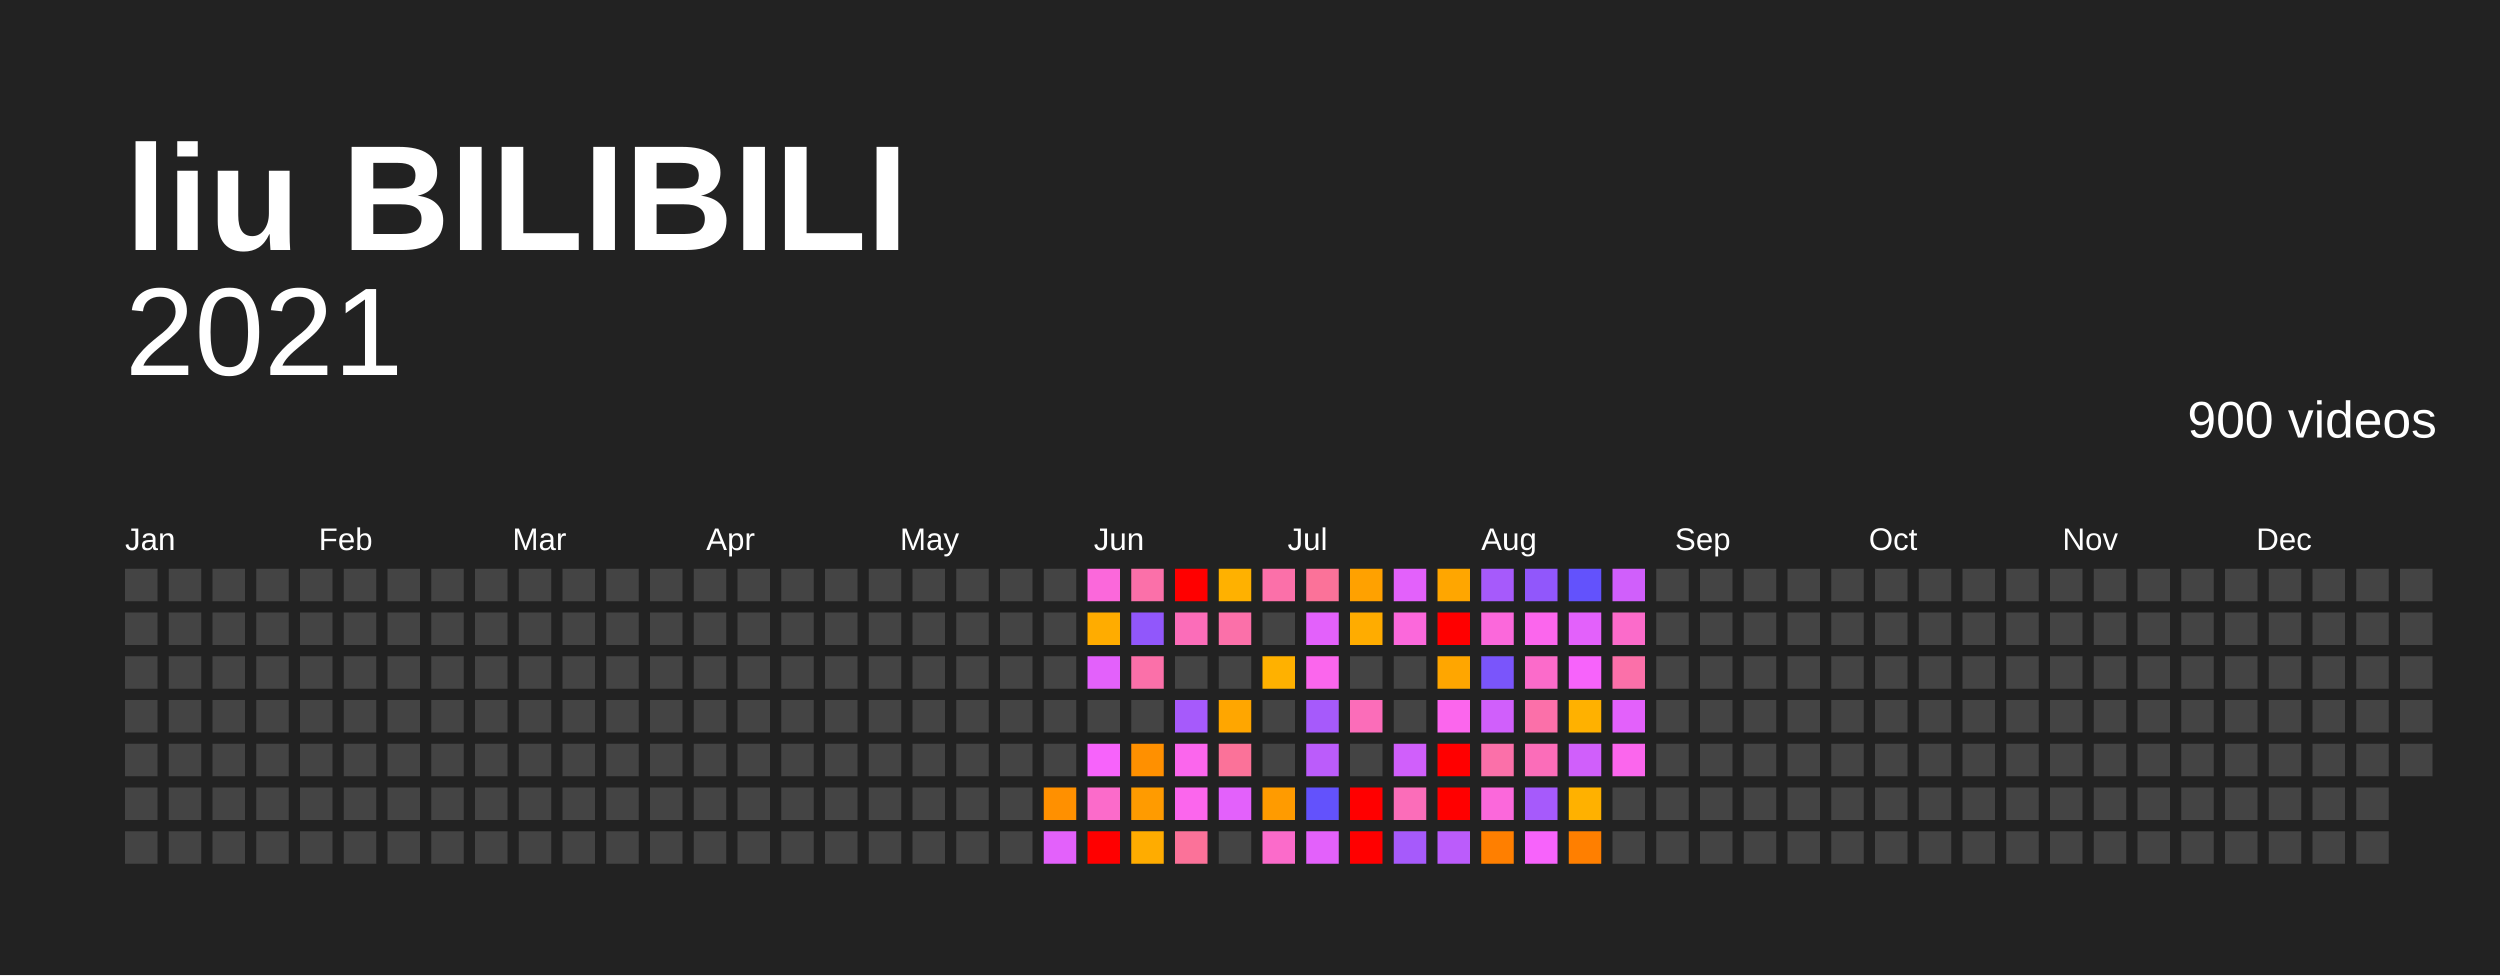
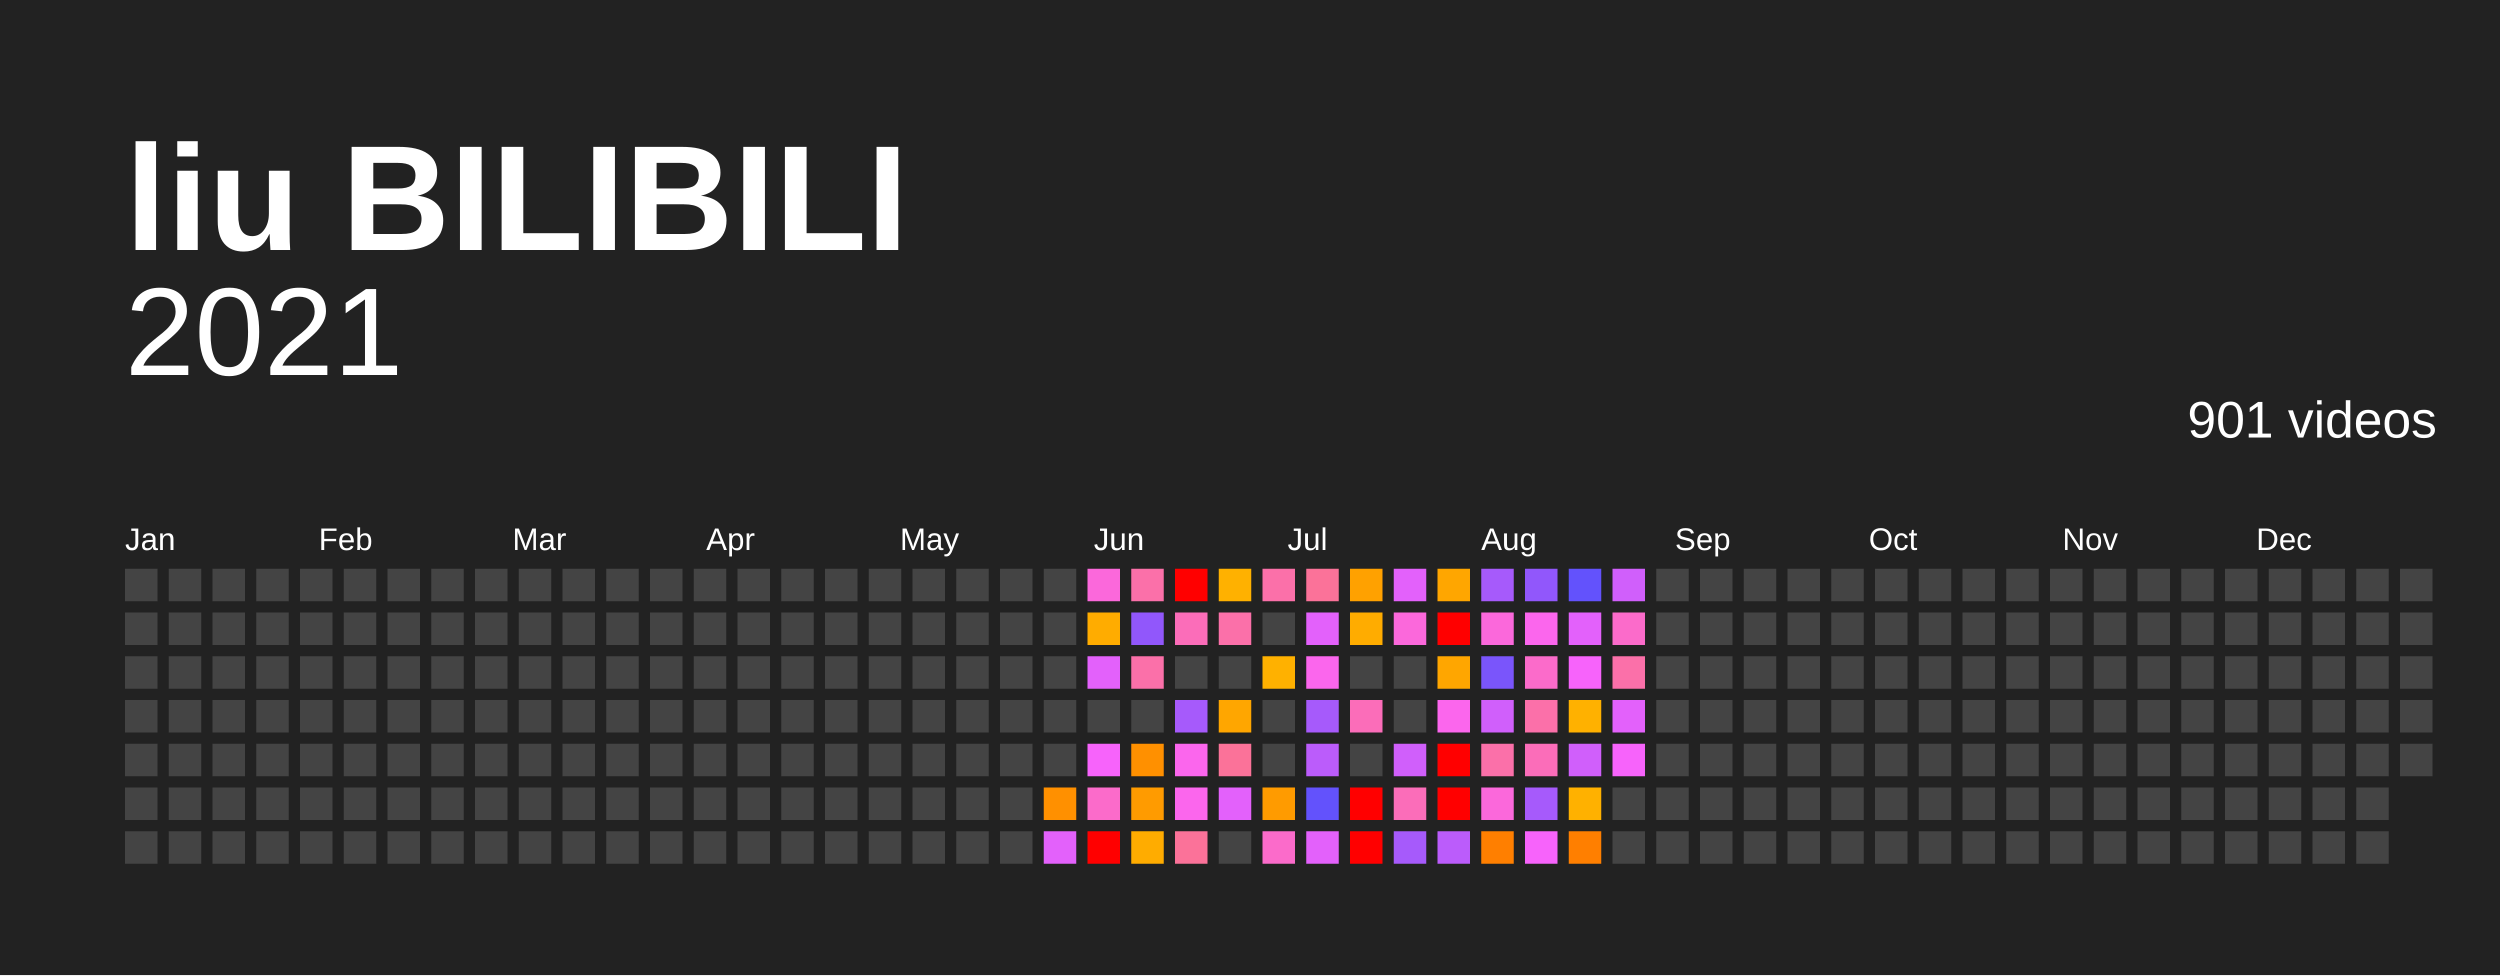
<svg xmlns="http://www.w3.org/2000/svg" baseProfile="full" height="78mm" version="1.1" viewBox="0,0,200,78" width="200mm">
  <defs />
  <rect fill="#222222" height="78" width="200" x="0" y="0" />
  <text fill="#FFFFFF" style="font-size:12px; font-family:Arial; font-weight:bold;" x="10" y="20">liu BILIBILI</text>
  <text alignment-baseline="hanging" fill="#FFFFFF" style="font-size:10.0px; font-family:Arial;" x="10" y="30">2021</text>
-   <text alignment-baseline="hanging" fill="#FFFFFF" style="font-size:4.125px; font-family:Arial;" x="175" y="35">900 videos</text>
+   <text alignment-baseline="hanging" fill="#FFFFFF" style="font-size:4.125px; font-family:Arial;" x="175" y="35">901 videos</text>
  <text fill="#FFFFFF" style="font-size:2.5px; font-family:Arial" x="10.0" y="44">Jan</text>
  <text fill="#FFFFFF" style="font-size:2.5px; font-family:Arial" x="25.5" y="44">Feb</text>
  <text fill="#FFFFFF" style="font-size:2.5px; font-family:Arial" x="41.0" y="44">Mar</text>
  <text fill="#FFFFFF" style="font-size:2.5px; font-family:Arial" x="56.5" y="44">Apr</text>
  <text fill="#FFFFFF" style="font-size:2.5px; font-family:Arial" x="72.0" y="44">May</text>
  <text fill="#FFFFFF" style="font-size:2.5px; font-family:Arial" x="87.5" y="44">Jun</text>
  <text fill="#FFFFFF" style="font-size:2.5px; font-family:Arial" x="103.0" y="44">Jul</text>
  <text fill="#FFFFFF" style="font-size:2.5px; font-family:Arial" x="118.5" y="44">Aug</text>
  <text fill="#FFFFFF" style="font-size:2.5px; font-family:Arial" x="134.0" y="44">Sep</text>
  <text fill="#FFFFFF" style="font-size:2.5px; font-family:Arial" x="149.5" y="44">Oct</text>
  <text fill="#FFFFFF" style="font-size:2.5px; font-family:Arial" x="165.0" y="44">Nov</text>
  <text fill="#FFFFFF" style="font-size:2.5px; font-family:Arial" x="180.5" y="44">Dec</text>
  <rect fill="#444444" height="2.6" width="2.6" x="10.0" y="45.5" />
  <rect fill="#444444" height="2.6" width="2.6" x="10.0" y="49.0" />
  <rect fill="#444444" height="2.6" width="2.6" x="10.0" y="52.5" />
  <rect fill="#444444" height="2.6" width="2.6" x="10.0" y="56.0" />
  <rect fill="#444444" height="2.6" width="2.6" x="10.0" y="59.5" />
  <rect fill="#444444" height="2.6" width="2.6" x="10.0" y="63.0" />
  <rect fill="#444444" height="2.6" width="2.6" x="10.0" y="66.5" />
  <rect fill="#444444" height="2.6" width="2.6" x="13.5" y="45.5" />
  <rect fill="#444444" height="2.6" width="2.6" x="13.5" y="49.0" />
  <rect fill="#444444" height="2.6" width="2.6" x="13.5" y="52.5" />
  <rect fill="#444444" height="2.6" width="2.6" x="13.5" y="56.0" />
  <rect fill="#444444" height="2.6" width="2.6" x="13.5" y="59.5" />
  <rect fill="#444444" height="2.6" width="2.6" x="13.5" y="63.0" />
  <rect fill="#444444" height="2.6" width="2.6" x="13.5" y="66.5" />
  <rect fill="#444444" height="2.6" width="2.6" x="17.0" y="45.5" />
  <rect fill="#444444" height="2.6" width="2.6" x="17.0" y="49.0" />
  <rect fill="#444444" height="2.6" width="2.6" x="17.0" y="52.5" />
  <rect fill="#444444" height="2.6" width="2.6" x="17.0" y="56.0" />
  <rect fill="#444444" height="2.6" width="2.6" x="17.0" y="59.5" />
  <rect fill="#444444" height="2.6" width="2.6" x="17.0" y="63.0" />
  <rect fill="#444444" height="2.6" width="2.6" x="17.0" y="66.5" />
  <rect fill="#444444" height="2.6" width="2.6" x="20.5" y="45.5" />
  <rect fill="#444444" height="2.6" width="2.6" x="20.5" y="49.0" />
  <rect fill="#444444" height="2.6" width="2.6" x="20.5" y="52.5" />
  <rect fill="#444444" height="2.6" width="2.6" x="20.5" y="56.0" />
  <rect fill="#444444" height="2.6" width="2.6" x="20.5" y="59.5" />
  <rect fill="#444444" height="2.6" width="2.6" x="20.5" y="63.0" />
  <rect fill="#444444" height="2.6" width="2.6" x="20.5" y="66.5" />
  <rect fill="#444444" height="2.6" width="2.6" x="24.0" y="45.5" />
  <rect fill="#444444" height="2.6" width="2.6" x="24.0" y="49.0" />
  <rect fill="#444444" height="2.6" width="2.6" x="24.0" y="52.5" />
  <rect fill="#444444" height="2.6" width="2.6" x="24.0" y="56.0" />
  <rect fill="#444444" height="2.6" width="2.6" x="24.0" y="59.5" />
  <rect fill="#444444" height="2.6" width="2.6" x="24.0" y="63.0" />
  <rect fill="#444444" height="2.6" width="2.6" x="24.0" y="66.5" />
  <rect fill="#444444" height="2.6" width="2.6" x="27.5" y="45.5" />
  <rect fill="#444444" height="2.6" width="2.6" x="27.5" y="49.0" />
  <rect fill="#444444" height="2.6" width="2.6" x="27.5" y="52.5" />
  <rect fill="#444444" height="2.6" width="2.6" x="27.5" y="56.0" />
  <rect fill="#444444" height="2.6" width="2.6" x="27.5" y="59.5" />
  <rect fill="#444444" height="2.6" width="2.6" x="27.5" y="63.0" />
  <rect fill="#444444" height="2.6" width="2.6" x="27.5" y="66.5" />
  <rect fill="#444444" height="2.6" width="2.6" x="31.0" y="45.5" />
  <rect fill="#444444" height="2.6" width="2.6" x="31.0" y="49.0" />
  <rect fill="#444444" height="2.6" width="2.6" x="31.0" y="52.5" />
  <rect fill="#444444" height="2.6" width="2.6" x="31.0" y="56.0" />
  <rect fill="#444444" height="2.6" width="2.6" x="31.0" y="59.5" />
  <rect fill="#444444" height="2.6" width="2.6" x="31.0" y="63.0" />
  <rect fill="#444444" height="2.6" width="2.6" x="31.0" y="66.5" />
  <rect fill="#444444" height="2.6" width="2.6" x="34.5" y="45.5" />
  <rect fill="#444444" height="2.6" width="2.6" x="34.5" y="49.0" />
  <rect fill="#444444" height="2.6" width="2.6" x="34.5" y="52.5" />
  <rect fill="#444444" height="2.6" width="2.6" x="34.5" y="56.0" />
  <rect fill="#444444" height="2.6" width="2.6" x="34.5" y="59.5" />
  <rect fill="#444444" height="2.6" width="2.6" x="34.5" y="63.0" />
  <rect fill="#444444" height="2.6" width="2.6" x="34.5" y="66.5" />
  <rect fill="#444444" height="2.6" width="2.6" x="38.0" y="45.5" />
  <rect fill="#444444" height="2.6" width="2.6" x="38.0" y="49.0" />
  <rect fill="#444444" height="2.6" width="2.6" x="38.0" y="52.5" />
  <rect fill="#444444" height="2.6" width="2.6" x="38.0" y="56.0" />
  <rect fill="#444444" height="2.6" width="2.6" x="38.0" y="59.5" />
  <rect fill="#444444" height="2.6" width="2.6" x="38.0" y="63.0" />
  <rect fill="#444444" height="2.6" width="2.6" x="38.0" y="66.5" />
  <rect fill="#444444" height="2.6" width="2.6" x="41.5" y="45.5" />
  <rect fill="#444444" height="2.6" width="2.6" x="41.5" y="49.0" />
  <rect fill="#444444" height="2.6" width="2.6" x="41.5" y="52.5" />
  <rect fill="#444444" height="2.6" width="2.6" x="41.5" y="56.0" />
  <rect fill="#444444" height="2.6" width="2.6" x="41.5" y="59.5" />
  <rect fill="#444444" height="2.6" width="2.6" x="41.5" y="63.0" />
  <rect fill="#444444" height="2.6" width="2.6" x="41.5" y="66.5" />
  <rect fill="#444444" height="2.6" width="2.6" x="45.0" y="45.5" />
  <rect fill="#444444" height="2.6" width="2.6" x="45.0" y="49.0" />
  <rect fill="#444444" height="2.6" width="2.6" x="45.0" y="52.5" />
  <rect fill="#444444" height="2.6" width="2.6" x="45.0" y="56.0" />
  <rect fill="#444444" height="2.6" width="2.6" x="45.0" y="59.5" />
  <rect fill="#444444" height="2.6" width="2.6" x="45.0" y="63.0" />
  <rect fill="#444444" height="2.6" width="2.6" x="45.0" y="66.5" />
  <rect fill="#444444" height="2.6" width="2.6" x="48.5" y="45.5" />
  <rect fill="#444444" height="2.6" width="2.6" x="48.5" y="49.0" />
  <rect fill="#444444" height="2.6" width="2.6" x="48.5" y="52.5" />
  <rect fill="#444444" height="2.6" width="2.6" x="48.5" y="56.0" />
  <rect fill="#444444" height="2.6" width="2.6" x="48.5" y="59.5" />
  <rect fill="#444444" height="2.6" width="2.6" x="48.5" y="63.0" />
  <rect fill="#444444" height="2.6" width="2.6" x="48.5" y="66.5" />
  <rect fill="#444444" height="2.6" width="2.6" x="52.0" y="45.5" />
  <rect fill="#444444" height="2.6" width="2.6" x="52.0" y="49.0" />
  <rect fill="#444444" height="2.6" width="2.6" x="52.0" y="52.5" />
  <rect fill="#444444" height="2.6" width="2.6" x="52.0" y="56.0" />
  <rect fill="#444444" height="2.6" width="2.6" x="52.0" y="59.5" />
  <rect fill="#444444" height="2.6" width="2.6" x="52.0" y="63.0" />
  <rect fill="#444444" height="2.6" width="2.6" x="52.0" y="66.5" />
  <rect fill="#444444" height="2.6" width="2.6" x="55.5" y="45.5" />
  <rect fill="#444444" height="2.6" width="2.6" x="55.5" y="49.0" />
  <rect fill="#444444" height="2.6" width="2.6" x="55.5" y="52.5" />
  <rect fill="#444444" height="2.6" width="2.6" x="55.5" y="56.0" />
  <rect fill="#444444" height="2.6" width="2.6" x="55.5" y="59.5" />
  <rect fill="#444444" height="2.6" width="2.6" x="55.5" y="63.0" />
  <rect fill="#444444" height="2.6" width="2.6" x="55.5" y="66.5" />
  <rect fill="#444444" height="2.6" width="2.6" x="59.0" y="45.5" />
  <rect fill="#444444" height="2.6" width="2.6" x="59.0" y="49.0" />
  <rect fill="#444444" height="2.6" width="2.6" x="59.0" y="52.5" />
  <rect fill="#444444" height="2.6" width="2.6" x="59.0" y="56.0" />
  <rect fill="#444444" height="2.6" width="2.6" x="59.0" y="59.5" />
  <rect fill="#444444" height="2.6" width="2.6" x="59.0" y="63.0" />
  <rect fill="#444444" height="2.6" width="2.6" x="59.0" y="66.5" />
  <rect fill="#444444" height="2.6" width="2.6" x="62.5" y="45.5" />
  <rect fill="#444444" height="2.6" width="2.6" x="62.5" y="49.0" />
  <rect fill="#444444" height="2.6" width="2.6" x="62.5" y="52.5" />
  <rect fill="#444444" height="2.6" width="2.6" x="62.5" y="56.0" />
  <rect fill="#444444" height="2.6" width="2.6" x="62.5" y="59.5" />
  <rect fill="#444444" height="2.6" width="2.6" x="62.5" y="63.0" />
  <rect fill="#444444" height="2.6" width="2.6" x="62.5" y="66.5" />
  <rect fill="#444444" height="2.6" width="2.6" x="66.0" y="45.5" />
  <rect fill="#444444" height="2.6" width="2.6" x="66.0" y="49.0" />
  <rect fill="#444444" height="2.6" width="2.6" x="66.0" y="52.5" />
  <rect fill="#444444" height="2.6" width="2.6" x="66.0" y="56.0" />
  <rect fill="#444444" height="2.6" width="2.6" x="66.0" y="59.5" />
  <rect fill="#444444" height="2.6" width="2.6" x="66.0" y="63.0" />
  <rect fill="#444444" height="2.6" width="2.6" x="66.0" y="66.5" />
  <rect fill="#444444" height="2.6" width="2.6" x="69.5" y="45.5" />
  <rect fill="#444444" height="2.6" width="2.6" x="69.5" y="49.0" />
  <rect fill="#444444" height="2.6" width="2.6" x="69.5" y="52.5" />
  <rect fill="#444444" height="2.6" width="2.6" x="69.5" y="56.0" />
  <rect fill="#444444" height="2.6" width="2.6" x="69.5" y="59.5" />
  <rect fill="#444444" height="2.6" width="2.6" x="69.5" y="63.0" />
  <rect fill="#444444" height="2.6" width="2.6" x="69.5" y="66.5" />
  <rect fill="#444444" height="2.6" width="2.6" x="73.0" y="45.5" />
  <rect fill="#444444" height="2.6" width="2.6" x="73.0" y="49.0" />
  <rect fill="#444444" height="2.6" width="2.6" x="73.0" y="52.5" />
  <rect fill="#444444" height="2.6" width="2.6" x="73.0" y="56.0" />
  <rect fill="#444444" height="2.6" width="2.6" x="73.0" y="59.5" />
  <rect fill="#444444" height="2.6" width="2.6" x="73.0" y="63.0" />
  <rect fill="#444444" height="2.6" width="2.6" x="73.0" y="66.5" />
  <rect fill="#444444" height="2.6" width="2.6" x="76.5" y="45.5" />
  <rect fill="#444444" height="2.6" width="2.6" x="76.5" y="49.0" />
  <rect fill="#444444" height="2.6" width="2.6" x="76.5" y="52.5" />
  <rect fill="#444444" height="2.6" width="2.6" x="76.5" y="56.0" />
  <rect fill="#444444" height="2.6" width="2.6" x="76.5" y="59.5" />
  <rect fill="#444444" height="2.6" width="2.6" x="76.5" y="63.0" />
  <rect fill="#444444" height="2.6" width="2.6" x="76.5" y="66.5" />
  <rect fill="#444444" height="2.6" width="2.6" x="80.0" y="45.5" />
  <rect fill="#444444" height="2.6" width="2.6" x="80.0" y="49.0" />
  <rect fill="#444444" height="2.6" width="2.6" x="80.0" y="52.5" />
  <rect fill="#444444" height="2.6" width="2.6" x="80.0" y="56.0" />
  <rect fill="#444444" height="2.6" width="2.6" x="80.0" y="59.5" />
  <rect fill="#444444" height="2.6" width="2.6" x="80.0" y="63.0" />
  <rect fill="#444444" height="2.6" width="2.6" x="80.0" y="66.5" />
  <rect fill="#444444" height="2.6" width="2.6" x="83.5" y="45.5" />
  <rect fill="#444444" height="2.6" width="2.6" x="83.5" y="49.0" />
  <rect fill="#444444" height="2.6" width="2.6" x="83.5" y="52.5" />
  <rect fill="#444444" height="2.6" width="2.6" x="83.5" y="56.0" />
  <rect fill="#444444" height="2.6" width="2.6" x="83.5" y="59.5" />
  <rect fill="#ff9000" height="2.6" width="2.6" x="83.5" y="63.0" />
  <rect fill="#e361fb" height="2.6" width="2.6" x="83.5" y="66.5" />
  <rect fill="#fb68db" height="2.6" width="2.6" x="87.0" y="45.5" />
  <rect fill="#ffac00" height="2.6" width="2.6" x="87.0" y="49.0" />
  <rect fill="#e361fb" height="2.6" width="2.6" x="87.0" y="52.5" />
  <rect fill="#444444" height="2.6" width="2.6" x="87.0" y="56.0" />
  <rect fill="#f763fb" height="2.6" width="2.6" x="87.0" y="59.5" />
  <rect fill="#fb6bca" height="2.6" width="2.6" x="87.0" y="63.0" />
  <rect fill="red" height="2.6" width="2.6" x="87.0" y="66.5" />
  <rect fill="#fb70a9" height="2.6" width="2.6" x="90.5" y="45.5" />
  <rect fill="#9157fb" height="2.6" width="2.6" x="90.5" y="49.0" />
  <rect fill="#fb70a9" height="2.6" width="2.6" x="90.5" y="52.5" />
  <rect fill="#444444" height="2.6" width="2.6" x="90.5" y="56.0" />
  <rect fill="#ff9000" height="2.6" width="2.6" x="90.5" y="59.5" />
  <rect fill="#ff9b00" height="2.6" width="2.6" x="90.5" y="63.0" />
  <rect fill="#ffac00" height="2.6" width="2.6" x="90.5" y="66.5" />
  <rect fill="red" height="2.6" width="2.6" x="94.0" y="45.5" />
  <rect fill="#fb6db9" height="2.6" width="2.6" x="94.0" y="49.0" />
  <rect fill="#444444" height="2.6" width="2.6" x="94.0" y="52.5" />
  <rect fill="#a65afb" height="2.6" width="2.6" x="94.0" y="56.0" />
  <rect fill="#fb66ed" height="2.6" width="2.6" x="94.0" y="59.5" />
  <rect fill="#fb66ed" height="2.6" width="2.6" x="94.0" y="63.0" />
  <rect fill="#fb7299" height="2.6" width="2.6" x="94.0" y="66.5" />
  <rect fill="#ffb100" height="2.6" width="2.6" x="97.5" y="45.5" />
  <rect fill="#fb70a9" height="2.6" width="2.6" x="97.5" y="49.0" />
  <rect fill="#444444" height="2.6" width="2.6" x="97.5" y="52.5" />
  <rect fill="#ffa600" height="2.6" width="2.6" x="97.5" y="56.0" />
  <rect fill="#fb7299" height="2.6" width="2.6" x="97.5" y="59.5" />
  <rect fill="#e361fb" height="2.6" width="2.6" x="97.5" y="63.0" />
  <rect fill="#444444" height="2.6" width="2.6" x="97.5" y="66.5" />
  <rect fill="#fb70a9" height="2.6" width="2.6" x="101.0" y="45.5" />
  <rect fill="#444444" height="2.6" width="2.6" x="101.0" y="49.0" />
  <rect fill="#ffb100" height="2.6" width="2.6" x="101.0" y="52.5" />
  <rect fill="#444444" height="2.6" width="2.6" x="101.0" y="56.0" />
  <rect fill="#444444" height="2.6" width="2.6" x="101.0" y="59.5" />
  <rect fill="#ff9b00" height="2.6" width="2.6" x="101.0" y="63.0" />
  <rect fill="#fb6bca" height="2.6" width="2.6" x="101.0" y="66.5" />
  <rect fill="#fb7299" height="2.6" width="2.6" x="104.5" y="45.5" />
  <rect fill="#e361fb" height="2.6" width="2.6" x="104.5" y="49.0" />
  <rect fill="#fb66ed" height="2.6" width="2.6" x="104.5" y="52.5" />
  <rect fill="#a65afb" height="2.6" width="2.6" x="104.5" y="56.0" />
  <rect fill="#bb5cfb" height="2.6" width="2.6" x="104.5" y="59.5" />
  <rect fill="#6352fc" height="2.6" width="2.6" x="104.5" y="63.0" />
  <rect fill="#e361fb" height="2.6" width="2.6" x="104.5" y="66.5" />
  <rect fill="#ffa100" height="2.6" width="2.6" x="108.0" y="45.5" />
  <rect fill="#ffac00" height="2.6" width="2.6" x="108.0" y="49.0" />
  <rect fill="#444444" height="2.6" width="2.6" x="108.0" y="52.5" />
  <rect fill="#fb6db9" height="2.6" width="2.6" x="108.0" y="56.0" />
  <rect fill="#444444" height="2.6" width="2.6" x="108.0" y="59.5" />
  <rect fill="red" height="2.6" width="2.6" x="108.0" y="63.0" />
  <rect fill="red" height="2.6" width="2.6" x="108.0" y="66.5" />
  <rect fill="#e361fb" height="2.6" width="2.6" x="111.5" y="45.5" />
  <rect fill="#fb68db" height="2.6" width="2.6" x="111.5" y="49.0" />
  <rect fill="#444444" height="2.6" width="2.6" x="111.5" y="52.5" />
  <rect fill="#444444" height="2.6" width="2.6" x="111.5" y="56.0" />
  <rect fill="#d05ffb" height="2.6" width="2.6" x="111.5" y="59.5" />
  <rect fill="#fb6db9" height="2.6" width="2.6" x="111.5" y="63.0" />
  <rect fill="#a65afb" height="2.6" width="2.6" x="111.5" y="66.5" />
  <rect fill="#ffa600" height="2.6" width="2.6" x="115.0" y="45.5" />
  <rect fill="red" height="2.6" width="2.6" x="115.0" y="49.0" />
  <rect fill="#ffa600" height="2.6" width="2.6" x="115.0" y="52.5" />
  <rect fill="#fb66ed" height="2.6" width="2.6" x="115.0" y="56.0" />
  <rect fill="red" height="2.6" width="2.6" x="115.0" y="59.5" />
  <rect fill="red" height="2.6" width="2.6" x="115.0" y="63.0" />
  <rect fill="#bb5cfb" height="2.6" width="2.6" x="115.0" y="66.5" />
  <rect fill="#a65afb" height="2.6" width="2.6" x="118.5" y="45.5" />
  <rect fill="#fb68db" height="2.6" width="2.6" x="118.5" y="49.0" />
  <rect fill="#7a55fb" height="2.6" width="2.6" x="118.5" y="52.5" />
  <rect fill="#d05ffb" height="2.6" width="2.6" x="118.5" y="56.0" />
  <rect fill="#fb70a9" height="2.6" width="2.6" x="118.5" y="59.5" />
  <rect fill="#fb68db" height="2.6" width="2.6" x="118.5" y="63.0" />
  <rect fill="#ff7f00" height="2.6" width="2.6" x="118.5" y="66.5" />
  <rect fill="#9157fb" height="2.6" width="2.6" x="122.0" y="45.5" />
  <rect fill="#fb66ed" height="2.6" width="2.6" x="122.0" y="49.0" />
  <rect fill="#fb6bca" height="2.6" width="2.6" x="122.0" y="52.5" />
  <rect fill="#fb70a9" height="2.6" width="2.6" x="122.0" y="56.0" />
  <rect fill="#fb6db9" height="2.6" width="2.6" x="122.0" y="59.5" />
  <rect fill="#a65afb" height="2.6" width="2.6" x="122.0" y="63.0" />
  <rect fill="#f763fb" height="2.6" width="2.6" x="122.0" y="66.5" />
  <rect fill="#6352fc" height="2.6" width="2.6" x="125.5" y="45.5" />
  <rect fill="#e361fb" height="2.6" width="2.6" x="125.5" y="49.0" />
  <rect fill="#f763fb" height="2.6" width="2.6" x="125.5" y="52.5" />
  <rect fill="#ffb100" height="2.6" width="2.6" x="125.5" y="56.0" />
  <rect fill="#d05ffb" height="2.6" width="2.6" x="125.5" y="59.5" />
  <rect fill="#ffb100" height="2.6" width="2.6" x="125.5" y="63.0" />
  <rect fill="#ff7f00" height="2.6" width="2.6" x="125.5" y="66.5" />
  <rect fill="#d05ffb" height="2.6" width="2.6" x="129.0" y="45.5" />
  <rect fill="#fb6bca" height="2.6" width="2.6" x="129.0" y="49.0" />
  <rect fill="#fb70a9" height="2.6" width="2.6" x="129.0" y="52.5" />
  <rect fill="#e361fb" height="2.6" width="2.6" x="129.0" y="56.0" />
-   <rect fill="#fb66ed" height="2.6" width="2.6" x="129.0" y="59.5" />
+   <rect fill="#f763fb" height="2.6" width="2.6" x="129.0" y="59.5" />
  <rect fill="#444444" height="2.6" width="2.6" x="129.0" y="63.0" />
  <rect fill="#444444" height="2.6" width="2.6" x="129.0" y="66.5" />
  <rect fill="#444444" height="2.6" width="2.6" x="132.5" y="45.5" />
  <rect fill="#444444" height="2.6" width="2.6" x="132.5" y="49.0" />
  <rect fill="#444444" height="2.6" width="2.6" x="132.5" y="52.5" />
  <rect fill="#444444" height="2.6" width="2.6" x="132.5" y="56.0" />
  <rect fill="#444444" height="2.6" width="2.6" x="132.5" y="59.5" />
  <rect fill="#444444" height="2.6" width="2.6" x="132.5" y="63.0" />
  <rect fill="#444444" height="2.6" width="2.6" x="132.5" y="66.5" />
  <rect fill="#444444" height="2.6" width="2.6" x="136.0" y="45.5" />
  <rect fill="#444444" height="2.6" width="2.6" x="136.0" y="49.0" />
  <rect fill="#444444" height="2.6" width="2.6" x="136.0" y="52.5" />
  <rect fill="#444444" height="2.6" width="2.6" x="136.0" y="56.0" />
  <rect fill="#444444" height="2.6" width="2.6" x="136.0" y="59.5" />
  <rect fill="#444444" height="2.6" width="2.6" x="136.0" y="63.0" />
  <rect fill="#444444" height="2.6" width="2.6" x="136.0" y="66.5" />
  <rect fill="#444444" height="2.6" width="2.6" x="139.5" y="45.5" />
  <rect fill="#444444" height="2.6" width="2.6" x="139.5" y="49.0" />
  <rect fill="#444444" height="2.6" width="2.6" x="139.5" y="52.5" />
  <rect fill="#444444" height="2.6" width="2.6" x="139.5" y="56.0" />
  <rect fill="#444444" height="2.6" width="2.6" x="139.5" y="59.5" />
  <rect fill="#444444" height="2.6" width="2.6" x="139.5" y="63.0" />
  <rect fill="#444444" height="2.6" width="2.6" x="139.5" y="66.5" />
  <rect fill="#444444" height="2.6" width="2.6" x="143.0" y="45.5" />
  <rect fill="#444444" height="2.6" width="2.6" x="143.0" y="49.0" />
  <rect fill="#444444" height="2.6" width="2.6" x="143.0" y="52.5" />
  <rect fill="#444444" height="2.6" width="2.6" x="143.0" y="56.0" />
  <rect fill="#444444" height="2.6" width="2.6" x="143.0" y="59.5" />
  <rect fill="#444444" height="2.6" width="2.6" x="143.0" y="63.0" />
  <rect fill="#444444" height="2.6" width="2.6" x="143.0" y="66.5" />
  <rect fill="#444444" height="2.6" width="2.6" x="146.5" y="45.5" />
  <rect fill="#444444" height="2.6" width="2.6" x="146.5" y="49.0" />
  <rect fill="#444444" height="2.6" width="2.6" x="146.5" y="52.5" />
  <rect fill="#444444" height="2.6" width="2.6" x="146.5" y="56.0" />
  <rect fill="#444444" height="2.6" width="2.6" x="146.5" y="59.5" />
  <rect fill="#444444" height="2.6" width="2.6" x="146.5" y="63.0" />
  <rect fill="#444444" height="2.6" width="2.6" x="146.5" y="66.5" />
  <rect fill="#444444" height="2.6" width="2.6" x="150.0" y="45.5" />
  <rect fill="#444444" height="2.6" width="2.6" x="150.0" y="49.0" />
  <rect fill="#444444" height="2.6" width="2.6" x="150.0" y="52.5" />
  <rect fill="#444444" height="2.6" width="2.6" x="150.0" y="56.0" />
  <rect fill="#444444" height="2.6" width="2.6" x="150.0" y="59.5" />
  <rect fill="#444444" height="2.6" width="2.6" x="150.0" y="63.0" />
  <rect fill="#444444" height="2.6" width="2.6" x="150.0" y="66.5" />
  <rect fill="#444444" height="2.6" width="2.6" x="153.5" y="45.5" />
  <rect fill="#444444" height="2.6" width="2.6" x="153.5" y="49.0" />
  <rect fill="#444444" height="2.6" width="2.6" x="153.5" y="52.5" />
  <rect fill="#444444" height="2.6" width="2.6" x="153.5" y="56.0" />
  <rect fill="#444444" height="2.6" width="2.6" x="153.5" y="59.5" />
  <rect fill="#444444" height="2.6" width="2.6" x="153.5" y="63.0" />
  <rect fill="#444444" height="2.6" width="2.6" x="153.5" y="66.5" />
  <rect fill="#444444" height="2.6" width="2.6" x="157.0" y="45.5" />
  <rect fill="#444444" height="2.6" width="2.6" x="157.0" y="49.0" />
  <rect fill="#444444" height="2.6" width="2.6" x="157.0" y="52.5" />
  <rect fill="#444444" height="2.6" width="2.6" x="157.0" y="56.0" />
  <rect fill="#444444" height="2.6" width="2.6" x="157.0" y="59.5" />
  <rect fill="#444444" height="2.6" width="2.6" x="157.0" y="63.0" />
  <rect fill="#444444" height="2.6" width="2.6" x="157.0" y="66.5" />
  <rect fill="#444444" height="2.6" width="2.6" x="160.5" y="45.5" />
  <rect fill="#444444" height="2.6" width="2.6" x="160.5" y="49.0" />
  <rect fill="#444444" height="2.6" width="2.6" x="160.5" y="52.5" />
  <rect fill="#444444" height="2.6" width="2.6" x="160.5" y="56.0" />
  <rect fill="#444444" height="2.6" width="2.6" x="160.5" y="59.5" />
  <rect fill="#444444" height="2.6" width="2.6" x="160.5" y="63.0" />
  <rect fill="#444444" height="2.6" width="2.6" x="160.5" y="66.5" />
  <rect fill="#444444" height="2.6" width="2.6" x="164.0" y="45.5" />
  <rect fill="#444444" height="2.6" width="2.6" x="164.0" y="49.0" />
  <rect fill="#444444" height="2.6" width="2.6" x="164.0" y="52.5" />
  <rect fill="#444444" height="2.6" width="2.6" x="164.0" y="56.0" />
  <rect fill="#444444" height="2.6" width="2.6" x="164.0" y="59.5" />
  <rect fill="#444444" height="2.6" width="2.6" x="164.0" y="63.0" />
  <rect fill="#444444" height="2.6" width="2.6" x="164.0" y="66.5" />
  <rect fill="#444444" height="2.6" width="2.6" x="167.5" y="45.5" />
  <rect fill="#444444" height="2.6" width="2.6" x="167.5" y="49.0" />
  <rect fill="#444444" height="2.6" width="2.6" x="167.5" y="52.5" />
  <rect fill="#444444" height="2.6" width="2.6" x="167.5" y="56.0" />
  <rect fill="#444444" height="2.6" width="2.6" x="167.5" y="59.5" />
  <rect fill="#444444" height="2.6" width="2.6" x="167.5" y="63.0" />
  <rect fill="#444444" height="2.6" width="2.6" x="167.5" y="66.5" />
  <rect fill="#444444" height="2.6" width="2.6" x="171.0" y="45.5" />
  <rect fill="#444444" height="2.6" width="2.6" x="171.0" y="49.0" />
  <rect fill="#444444" height="2.6" width="2.6" x="171.0" y="52.5" />
  <rect fill="#444444" height="2.6" width="2.6" x="171.0" y="56.0" />
  <rect fill="#444444" height="2.6" width="2.6" x="171.0" y="59.5" />
  <rect fill="#444444" height="2.6" width="2.6" x="171.0" y="63.0" />
  <rect fill="#444444" height="2.6" width="2.6" x="171.0" y="66.5" />
  <rect fill="#444444" height="2.6" width="2.6" x="174.5" y="45.5" />
  <rect fill="#444444" height="2.6" width="2.6" x="174.5" y="49.0" />
  <rect fill="#444444" height="2.6" width="2.6" x="174.5" y="52.5" />
  <rect fill="#444444" height="2.6" width="2.6" x="174.5" y="56.0" />
  <rect fill="#444444" height="2.6" width="2.6" x="174.5" y="59.5" />
  <rect fill="#444444" height="2.6" width="2.6" x="174.5" y="63.0" />
  <rect fill="#444444" height="2.6" width="2.6" x="174.5" y="66.5" />
  <rect fill="#444444" height="2.6" width="2.6" x="178.0" y="45.5" />
  <rect fill="#444444" height="2.6" width="2.6" x="178.0" y="49.0" />
  <rect fill="#444444" height="2.6" width="2.6" x="178.0" y="52.5" />
  <rect fill="#444444" height="2.6" width="2.6" x="178.0" y="56.0" />
  <rect fill="#444444" height="2.6" width="2.6" x="178.0" y="59.5" />
  <rect fill="#444444" height="2.6" width="2.6" x="178.0" y="63.0" />
  <rect fill="#444444" height="2.6" width="2.6" x="178.0" y="66.5" />
  <rect fill="#444444" height="2.6" width="2.6" x="181.5" y="45.5" />
  <rect fill="#444444" height="2.6" width="2.6" x="181.5" y="49.0" />
  <rect fill="#444444" height="2.6" width="2.6" x="181.5" y="52.5" />
  <rect fill="#444444" height="2.6" width="2.6" x="181.5" y="56.0" />
  <rect fill="#444444" height="2.6" width="2.6" x="181.5" y="59.5" />
  <rect fill="#444444" height="2.6" width="2.6" x="181.5" y="63.0" />
  <rect fill="#444444" height="2.6" width="2.6" x="181.5" y="66.5" />
  <rect fill="#444444" height="2.6" width="2.6" x="185.0" y="45.5" />
  <rect fill="#444444" height="2.6" width="2.6" x="185.0" y="49.0" />
  <rect fill="#444444" height="2.6" width="2.6" x="185.0" y="52.5" />
  <rect fill="#444444" height="2.6" width="2.6" x="185.0" y="56.0" />
  <rect fill="#444444" height="2.6" width="2.6" x="185.0" y="59.5" />
  <rect fill="#444444" height="2.6" width="2.6" x="185.0" y="63.0" />
  <rect fill="#444444" height="2.6" width="2.6" x="185.0" y="66.5" />
  <rect fill="#444444" height="2.6" width="2.6" x="188.5" y="45.5" />
  <rect fill="#444444" height="2.6" width="2.6" x="188.5" y="49.0" />
  <rect fill="#444444" height="2.6" width="2.6" x="188.5" y="52.5" />
  <rect fill="#444444" height="2.6" width="2.6" x="188.5" y="56.0" />
  <rect fill="#444444" height="2.6" width="2.6" x="188.5" y="59.5" />
  <rect fill="#444444" height="2.6" width="2.6" x="188.5" y="63.0" />
  <rect fill="#444444" height="2.6" width="2.6" x="188.5" y="66.5" />
  <rect fill="#444444" height="2.6" width="2.6" x="192.0" y="45.5" />
  <rect fill="#444444" height="2.6" width="2.6" x="192.0" y="49.0" />
  <rect fill="#444444" height="2.6" width="2.6" x="192.0" y="52.5" />
  <rect fill="#444444" height="2.6" width="2.6" x="192.0" y="56.0" />
  <rect fill="#444444" height="2.6" width="2.6" x="192.0" y="59.5" />
</svg>
